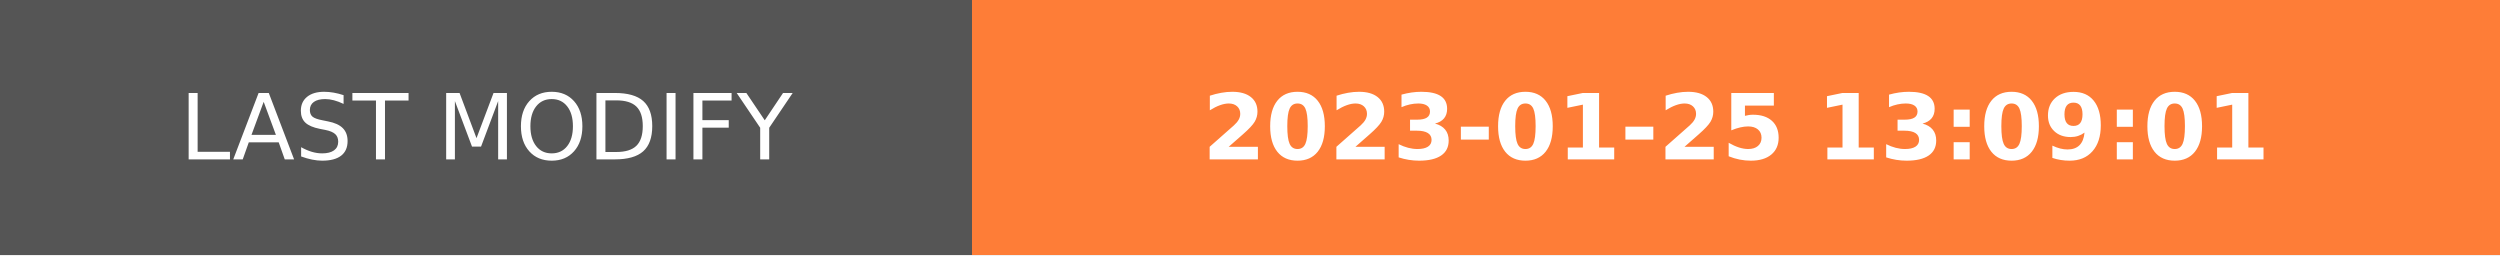
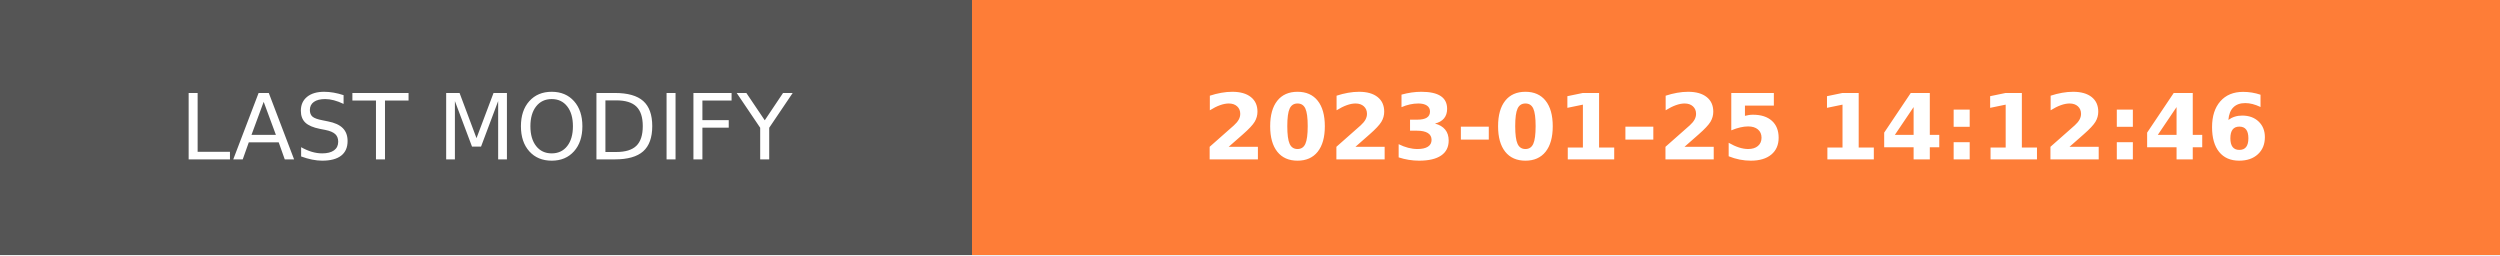
- <svg xmlns="http://www.w3.org/2000/svg" width="274.5" height="28" role="img" aria-label="LAST MODIFY: 2023-01-25 13:09:01">
+ <svg xmlns="http://www.w3.org/2000/svg" width="274.5" height="28" role="img" aria-label="LAST MODIFY: 2023-01-25 14:12:46">
  <g shape-rendering="crispEdges">
    <rect width="106.75" height="28" fill="#555" />
    <rect x="106.75" width="167.75" height="28" fill="#fe7d37" />
  </g>
  <g fill="#fff" text-anchor="middle" font-family="Verdana,Geneva,DejaVu Sans,sans-serif" text-rendering="geometricPrecision" font-size="100">
    <text transform="scale(.1)" x="533.75" y="175" textLength="827.5" fill="#fff">LAST MODIFY</text>
-     <text transform="scale(.1)" x="1906.25" y="175" textLength="1437.5" fill="#fff" font-weight="bold">2023-01-25 13:09:01</text>
+     <text transform="scale(.1)" x="1906.25" y="175" textLength="1437.5" fill="#fff" font-weight="bold">2023-01-25 14:12:46</text>
  </g>
</svg>
